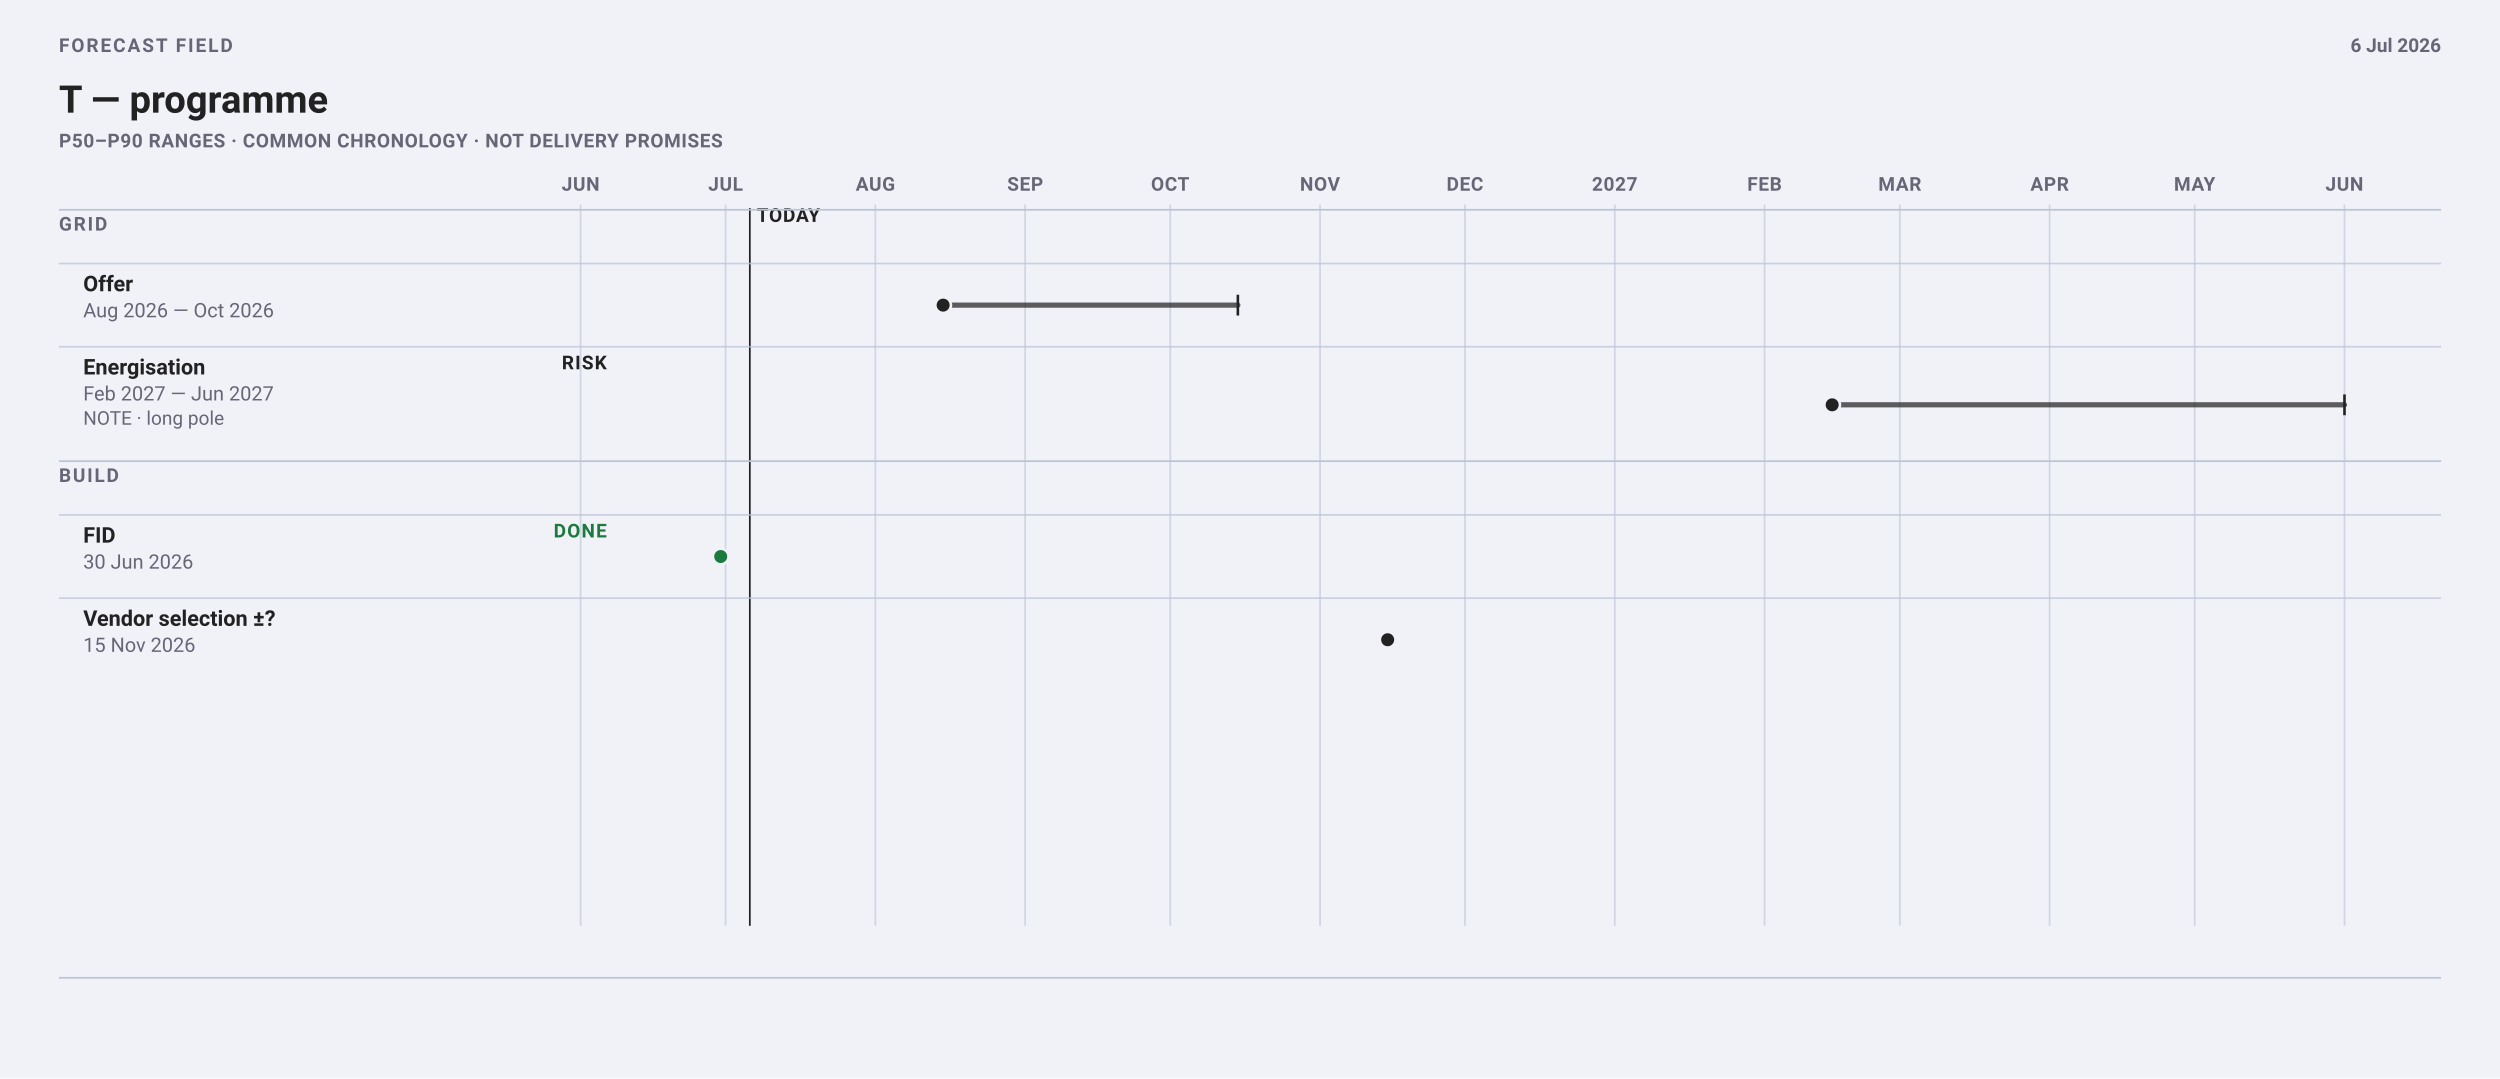
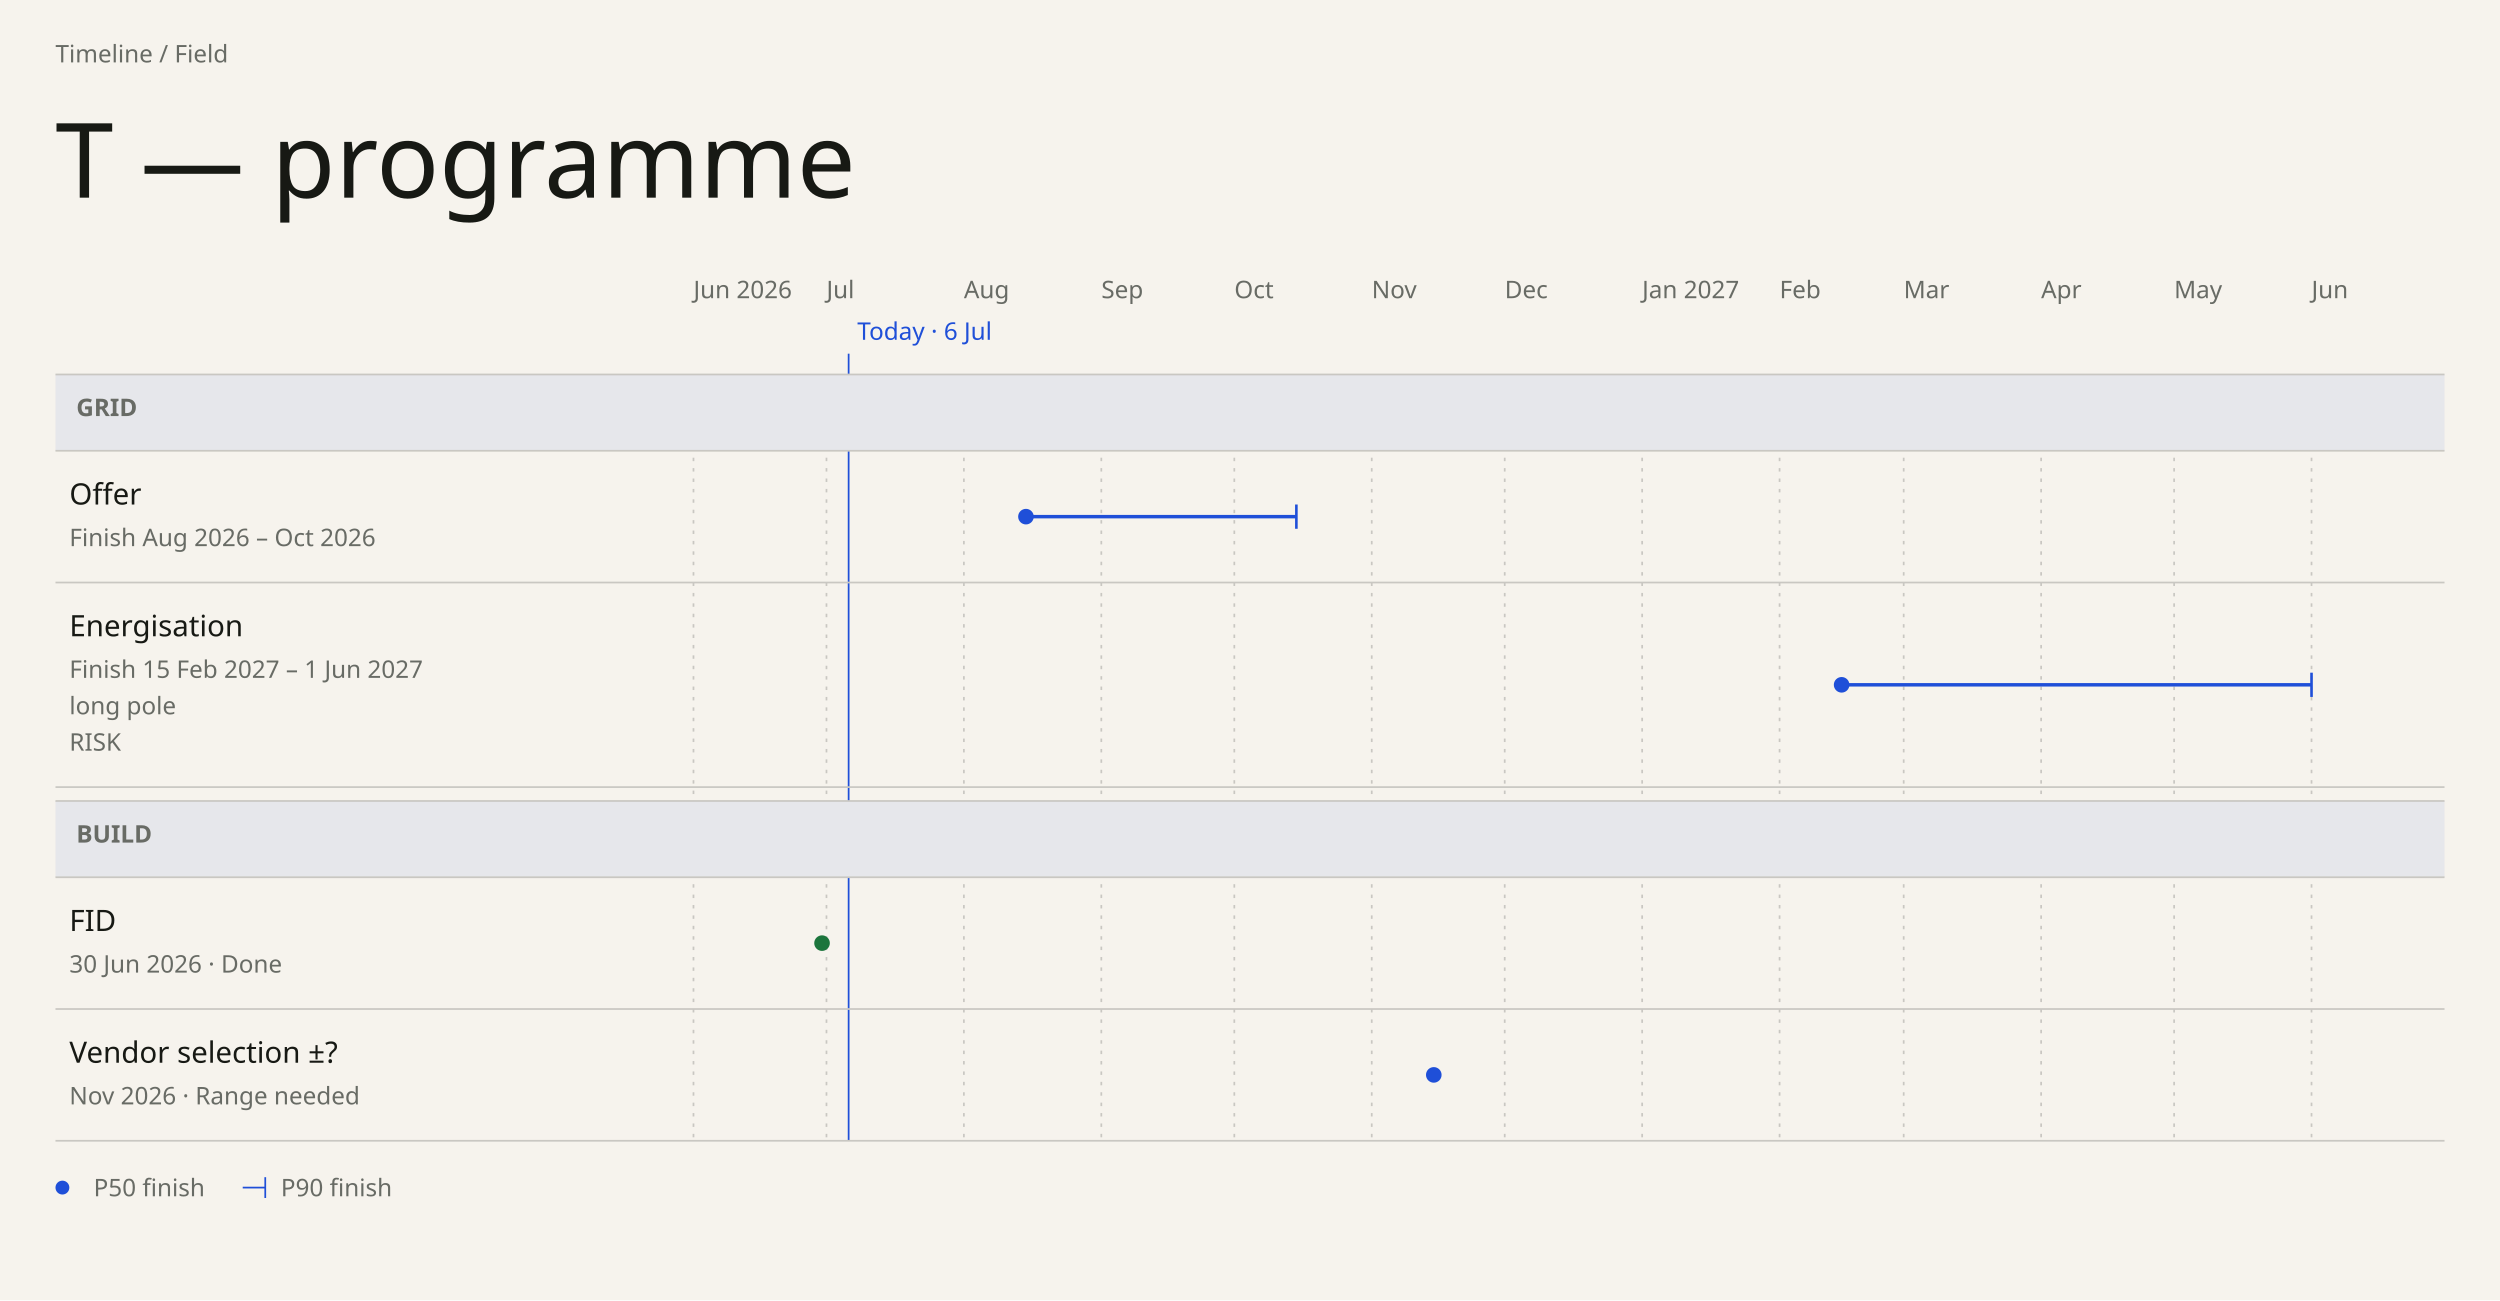
- <svg xmlns="http://www.w3.org/2000/svg" data-field="timeline" data-direction="field" data-intent="live-wide" data-field-palette="ocean" data-font-floor="11" data-min-readable-scale="1" width="1442" height="622" viewBox="0 0 1442 622" font-family="-apple-system, BlinkMacSystemFont, 'Segoe UI', Roboto, sans-serif">
-   <rect width="1442" height="622" fill="#f0f2f8" />
-   <text x="34" y="30" font-size="11" font-weight="700" letter-spacing="1.1" fill="#667">FORECAST FIELD</text>
-   <text x="34.0" y="65.0" font-family="-apple-system, BlinkMacSystemFont, 'Segoe UI', Roboto, sans-serif" font-size="22" font-weight="700" fill="#222">T — programme</text>
-   <text x="34" y="85" font-size="11" font-weight="650" letter-spacing="0.32" fill="#667">P50–P90 RANGES · COMMON CHRONOLOGY · NOT DELIVERY PROMISES</text>
-   <text x="1408" y="30" font-size="11" font-weight="650" text-anchor="end" fill="#667">6 Jul 2026</text>
-   <line x1="334.9" y1="118" x2="334.9" y2="534" stroke="#bbc3d5" stroke-width="1" opacity=".62" />
-   <text x="334.91" y="110" font-size="11" font-weight="700" letter-spacing="0.35" text-anchor="middle" fill="#667">JUN</text>
-   <line x1="418.5" y1="118" x2="418.5" y2="534" stroke="#bbc3d5" stroke-width="1" opacity=".62" />
-   <text x="418.53" y="110" font-size="11" font-weight="700" letter-spacing="0.35" text-anchor="middle" fill="#667">JUL</text>
-   <line x1="504.9" y1="118" x2="504.9" y2="534" stroke="#bbc3d5" stroke-width="1" opacity=".62" />
-   <text x="504.94" y="110" font-size="11" font-weight="700" letter-spacing="0.35" text-anchor="middle" fill="#667">AUG</text>
-   <line x1="591.3" y1="118" x2="591.3" y2="534" stroke="#bbc3d5" stroke-width="1" opacity=".62" />
-   <text x="591.34" y="110" font-size="11" font-weight="700" letter-spacing="0.35" text-anchor="middle" fill="#667">SEP</text>
-   <line x1="675.0" y1="118" x2="675.0" y2="534" stroke="#bbc3d5" stroke-width="1" opacity=".62" />
-   <text x="674.96" y="110" font-size="11" font-weight="700" letter-spacing="0.35" text-anchor="middle" fill="#667">OCT</text>
-   <line x1="761.4" y1="118" x2="761.4" y2="534" stroke="#bbc3d5" stroke-width="1" opacity=".62" />
-   <text x="761.36" y="110" font-size="11" font-weight="700" letter-spacing="0.35" text-anchor="middle" fill="#667">NOV</text>
-   <line x1="845.0" y1="118" x2="845.0" y2="534" stroke="#bbc3d5" stroke-width="1" opacity=".62" />
-   <text x="844.98" y="110" font-size="11" font-weight="700" letter-spacing="0.35" text-anchor="middle" fill="#667">DEC</text>
-   <line x1="931.4" y1="118" x2="931.4" y2="534" stroke="#bbc3d5" stroke-width="1" opacity=".62" />
-   <text x="931.38" y="110" font-size="11" font-weight="700" letter-spacing="0.35" text-anchor="middle" fill="#667">2027</text>
-   <line x1="1017.8" y1="118" x2="1017.8" y2="534" stroke="#bbc3d5" stroke-width="1" opacity=".62" />
-   <text x="1017.79" y="110" font-size="11" font-weight="700" letter-spacing="0.35" text-anchor="middle" fill="#667">FEB</text>
-   <line x1="1095.8" y1="118" x2="1095.8" y2="534" stroke="#bbc3d5" stroke-width="1" opacity=".62" />
-   <text x="1095.83" y="110" font-size="11" font-weight="700" letter-spacing="0.35" text-anchor="middle" fill="#667">MAR</text>
-   <line x1="1182.2" y1="118" x2="1182.2" y2="534" stroke="#bbc3d5" stroke-width="1" opacity=".62" />
-   <text x="1182.23" y="110" font-size="11" font-weight="700" letter-spacing="0.35" text-anchor="middle" fill="#667">APR</text>
-   <line x1="1265.9" y1="118" x2="1265.9" y2="534" stroke="#bbc3d5" stroke-width="1" opacity=".62" />
-   <text x="1265.85" y="110" font-size="11" font-weight="700" letter-spacing="0.35" text-anchor="middle" fill="#667">MAY</text>
-   <line x1="1352.3" y1="118" x2="1352.3" y2="534" stroke="#bbc3d5" stroke-width="1" opacity=".62" />
-   <text x="1352.26" y="110" font-size="11" font-weight="700" letter-spacing="0.35" text-anchor="middle" fill="#667">JUN</text>
-   <line data-today="" x1="432.5" y1="120" x2="432.5" y2="534" stroke="#222" stroke-width="1" />
-   <text x="436.47" y="128" font-size="11" font-weight="700" letter-spacing="0.45" fill="#222">TODAY</text>
-   <line x1="34" y1="121" x2="1408" y2="121" stroke="#bbc3d5" />
-   <text x="34" y="133" font-size="11" font-weight="700" letter-spacing="1" fill="#667">GRID</text>
-   <line x1="34" y1="152.0" x2="1408" y2="152.0" stroke="#bbc3d5" opacity=".72" />
-   <g data-field-item="grid|offer" data-field-timing="forecast" data-field-state="forecast" data-field-p50-day="2026-08-15" data-field-p90-day="2026-10-15">
-     <text x="48.0" y="168.0" font-family="-apple-system, BlinkMacSystemFont, 'Segoe UI', Roboto, sans-serif" font-size="12.5" font-weight="650" fill="#222">Offer</text>
-     <text x="48.0" y="183.0" font-family="-apple-system, BlinkMacSystemFont, 'Segoe UI', Roboto, sans-serif" font-size="11.5" fill="#667">Aug 2026 — Oct 2026</text>
-     <line data-ms="whisker" x1="544.0" y1="176.0" x2="714.0" y2="176.0" stroke="#222" stroke-width="3" stroke-linecap="round" opacity=".72" />
-     <line data-ms="p90" x1="714.0" y1="170.0" x2="714.0" y2="182.0" stroke="#222" stroke-width="1.5" />
-     <circle data-ms="p50" data-mskey="grid|offer" data-next="" cx="544.0" cy="176.0" r="4.5" fill="#222" stroke="#f0f2f8" stroke-width="1.5" />
+ <svg xmlns="http://www.w3.org/2000/svg" data-field="timeline" data-direction="field" data-intent="live-wide" data-field-palette="ocean" data-font="Chapter" data-font-floor="14" data-min-readable-scale="1" data-domain-lo="20605" data-domain-hi="21000" width="1442" height="750" viewBox="0 0 1442 750" font-family="DM Sans">
+   <rect x="0" y="0" width="1442" height="750" fill="#F6F3ED" />
+   <text x="32" y="36" font-size="14" fill="#686B65">Timeline / Field</text>
+   <text x="32" y="114" font-size="60" fill="#171914" font-family="Instrument Serif" font-weight="400">T — programme</text>
+   <text x="400" y="172" font-size="14" fill="#686B65">Jun 2026</text>
+   <line stroke-dasharray="2 4" x1="400" y1="216" x2="400" y2="658" stroke="#c9c7c2" stroke-width="1" />
+   <text x="476.71" y="172" font-size="14" fill="#686B65">Jul</text>
+   <line stroke-dasharray="2 4" x1="476.71" y1="216" x2="476.71" y2="658" stroke="#c9c7c2" stroke-width="1" />
+   <text x="555.97" y="172" font-size="14" fill="#686B65">Aug</text>
+   <line stroke-dasharray="2 4" x1="555.97" y1="216" x2="555.97" y2="658" stroke="#c9c7c2" stroke-width="1" />
+   <text x="635.24" y="172" font-size="14" fill="#686B65">Sep</text>
+   <line stroke-dasharray="2 4" x1="635.24" y1="216" x2="635.24" y2="658" stroke="#c9c7c2" stroke-width="1" />
+   <text x="711.95" y="172" font-size="14" fill="#686B65">Oct</text>
+   <line stroke-dasharray="2 4" x1="711.95" y1="216" x2="711.95" y2="658" stroke="#c9c7c2" stroke-width="1" />
+   <text x="791.22" y="172" font-size="14" fill="#686B65">Nov</text>
+   <line stroke-dasharray="2 4" x1="791.22" y1="216" x2="791.22" y2="658" stroke="#c9c7c2" stroke-width="1" />
+   <text x="867.92" y="172" font-size="14" fill="#686B65">Dec</text>
+   <line stroke-dasharray="2 4" x1="867.92" y1="216" x2="867.92" y2="658" stroke="#c9c7c2" stroke-width="1" />
+   <text x="947.19" y="172" font-size="14" fill="#686B65">Jan 2027</text>
+   <line stroke-dasharray="2 4" x1="947.19" y1="216" x2="947.19" y2="658" stroke="#c9c7c2" stroke-width="1" />
+   <text x="1026.46" y="172" font-size="14" fill="#686B65">Feb</text>
+   <line stroke-dasharray="2 4" x1="1026.46" y1="216" x2="1026.46" y2="658" stroke="#c9c7c2" stroke-width="1" />
+   <text x="1098.05" y="172" font-size="14" fill="#686B65">Mar</text>
+   <line stroke-dasharray="2 4" x1="1098.05" y1="216" x2="1098.05" y2="658" stroke="#c9c7c2" stroke-width="1" />
+   <text x="1177.32" y="172" font-size="14" fill="#686B65">Apr</text>
+   <line stroke-dasharray="2 4" x1="1177.32" y1="216" x2="1177.32" y2="658" stroke="#c9c7c2" stroke-width="1" />
+   <text x="1254.03" y="172" font-size="14" fill="#686B65">May</text>
+   <line stroke-dasharray="2 4" x1="1254.03" y1="216" x2="1254.03" y2="658" stroke="#c9c7c2" stroke-width="1" />
+   <text x="1333.29" y="172" font-size="14" fill="#686B65">Jun</text>
+   <line stroke-dasharray="2 4" x1="1333.29" y1="216" x2="1333.29" y2="658" stroke="#c9c7c2" stroke-width="1" />
+   <line data-today="" x1="489.49" y1="204" x2="489.49" y2="658" stroke="#1F4FD8" stroke-width="1" />
+   <text x="494.49" y="196" font-size="14" fill="#1F4FD8">Today · 6 Jul</text>
+   <rect data-lane="Grid" x="32" y="216" width="1378" height="44" fill="#e6e7eb" />
+   <line x1="32" y1="216" x2="1410" y2="216" stroke="#c9c7c2" stroke-width="1" />
+   <line x1="32" y1="260" x2="1410" y2="260" stroke="#c9c7c2" stroke-width="1" />
+   <text x="44" y="240" font-size="14" fill="#686B65" font-family="DM Sans" font-weight="600">GRID</text>
+   <rect data-lane="Build" x="32" y="462" width="1378" height="44" fill="#e6e7eb" />
+   <line x1="32" y1="462" x2="1410" y2="462" stroke="#c9c7c2" stroke-width="1" />
+   <line x1="32" y1="506" x2="1410" y2="506" stroke="#c9c7c2" stroke-width="1" />
+   <text x="44" y="486" font-size="14" fill="#686B65" font-family="DM Sans" font-weight="600">BUILD</text>
+   <g data-field-item="grid|offer" data-field-timing="forecast" data-field-state="forecast" data-field-p50-day="2026-08-15" data-field-p90-day="2026-10-15" data-source-line="3">
+     <rect stroke="none" x="32" y="260" width="1378" height="76" fill="transparent" />
+     <text x="40" y="291" font-size="17" fill="#171914" font-family="DM Sans" font-weight="500" pointer-events="none">Offer</text>
+     <text x="40" y="315" font-size="14" fill="#686B65" font-family="DM Sans" font-weight="400" pointer-events="none">Finish Aug 2026 – Oct 2026</text>
+     <g pointer-events="none">
+       <line data-ms="whisker" stroke-width="2" width="155.97" x1="591.77" y1="298" x2="747.75" y2="298" stroke="#1F4FD8" />
+       <line data-ms="p90" stroke-width="1.5" x1="747.75" y1="291" x2="747.75" y2="305" stroke="#1F4FD8" />
+       <circle data-ms="p50" data-mskey="grid|offer" data-next="" cx="591.77" cy="298" r="4.5" fill="#1F4FD8" />
+     </g>
+     <line x1="32" y1="336" x2="1410" y2="336" stroke="#c9c7c2" stroke-width="1" />
  </g>
-   <line x1="34" y1="200.0" x2="1408" y2="200.0" stroke="#bbc3d5" opacity=".72" />
-   <g data-field-item="grid|energisation" data-field-timing="forecast" data-field-state="risk" data-field-p50-day="2027-02-15" data-field-p90-day="2027-06-01">
-     <text x="48.0" y="216.0" font-family="-apple-system, BlinkMacSystemFont, 'Segoe UI', Roboto, sans-serif" font-size="12.5" font-weight="650" fill="#222">Energisation</text>
-     <text x="48.0" y="231.0" font-family="-apple-system, BlinkMacSystemFont, 'Segoe UI', Roboto, sans-serif" font-size="11.5" fill="#667">Feb 2027 — Jun 2027</text>
-     <g data-field-note="" aria-label="Note: long pole">
-       <text x="48.0" y="245.0" font-family="-apple-system, BlinkMacSystemFont, 'Segoe UI', Roboto, sans-serif" font-size="11" fill="#667">NOTE · long pole</text>
+   <g data-field-item="grid|energisation" data-field-timing="forecast" data-field-state="risk" data-field-p50-day="2027-02-15" data-field-p90-day="2027-06-01" data-source-line="4">
+     <rect stroke="none" x="32" y="336" width="1378" height="118" fill="transparent" />
+     <text x="40" y="367" font-size="17" fill="#171914" font-family="DM Sans" font-weight="500" pointer-events="none">Energisation</text>
+     <text x="40" y="391" font-size="14" fill="#686B65" font-family="DM Sans" font-weight="400" pointer-events="none">Finish 15 Feb 2027 – 1 Jun 2027</text>
+     <text x="40" y="412" font-size="14" fill="#686B65" font-family="DM Sans" font-weight="400" pointer-events="none" data-field-note="" aria-label="Note: long pole">long pole</text>
+     <text x="40" y="433" font-size="14" fill="#686B65" font-family="DM Sans" font-weight="400" pointer-events="none">RISK</text>
+     <g pointer-events="none">
+       <line data-ms="whisker" stroke-width="2" width="271.04" x1="1062.25" y1="395" x2="1333.29" y2="395" stroke="#1F4FD8" />
+       <line data-ms="p90" stroke-width="1.5" x1="1333.29" y1="388" x2="1333.29" y2="402" stroke="#1F4FD8" />
+       <circle data-ms="p50" data-mskey="grid|energisation" cx="1062.25" cy="395" r="4.5" fill="#1F4FD8" />
    </g>
-     <text x="350" y="213" font-size="11" font-weight="700" letter-spacing="0.65" text-anchor="end" fill="#222">RISK</text>
-     <line data-ms="whisker" x1="1056.8" y1="233.5" x2="1352.3" y2="233.5" stroke="#222" stroke-width="3" stroke-linecap="round" opacity=".72" />
-     <line data-ms="p90" x1="1352.3" y1="227.5" x2="1352.3" y2="239.5" stroke="#222" stroke-width="1.5" />
-     <circle data-ms="p50" data-mskey="grid|energisation" cx="1056.8" cy="233.5" r="4.5" fill="#222" stroke="#f0f2f8" stroke-width="1.5" />
+     <line x1="32" y1="454" x2="1410" y2="454" stroke="#c9c7c2" stroke-width="1" />
  </g>
-   <line x1="34" y1="266" x2="1408" y2="266" stroke="#bbc3d5" />
-   <text x="34" y="278" font-size="11" font-weight="700" letter-spacing="1" fill="#667">BUILD</text>
-   <line x1="34" y1="297.0" x2="1408" y2="297.0" stroke="#bbc3d5" opacity=".72" />
-   <g data-field-item="build|fid" data-field-timing="completed" data-field-state="done" data-field-p50-day="2026-06-30" data-field-p90-day="2026-06-30">
-     <text x="48.0" y="313.0" font-family="-apple-system, BlinkMacSystemFont, 'Segoe UI', Roboto, sans-serif" font-size="12.5" font-weight="650" fill="#222">FID</text>
-     <text x="48.0" y="328.0" font-family="-apple-system, BlinkMacSystemFont, 'Segoe UI', Roboto, sans-serif" font-size="11.5" fill="#667">30 Jun 2026</text>
-     <text x="350" y="310" font-size="11" font-weight="700" letter-spacing="0.65" text-anchor="end" fill="#1D7A3E">DONE</text>
-     <circle data-ms="p50" data-mskey="build|fid" cx="415.7" cy="321.0" r="4.5" fill="#1D7A3E" stroke="#f0f2f8" stroke-width="1.5" />
+   <g data-field-item="build|fid" data-field-timing="completed" data-field-state="done" data-field-p50-day="2026-06-30" data-field-p90-day="2026-06-30" data-source-line="5">
+     <rect stroke="none" x="32" y="506" width="1378" height="76" fill="transparent" />
+     <text x="40" y="537" font-size="17" fill="#171914" font-family="DM Sans" font-weight="500" pointer-events="none">FID</text>
+     <text x="40" y="561" font-size="14" fill="#686B65" font-family="DM Sans" font-weight="400" pointer-events="none">30 Jun 2026 · Done</text>
+     <g pointer-events="none">
+       <circle data-ms="p50" data-mskey="build|fid" cx="474.15" cy="544" r="4.5" fill="#1C753C" />
+     </g>
+     <line x1="32" y1="582" x2="1410" y2="582" stroke="#c9c7c2" stroke-width="1" />
  </g>
-   <line x1="34" y1="345.0" x2="1408" y2="345.0" stroke="#bbc3d5" opacity=".72" />
-   <g data-field-item="build|vendor selection" data-field-timing="forecast" data-field-state="forecast" data-field-p50-day="2026-11-15" data-field-p90-day="2026-11-15">
-     <text x="48.0" y="361.0" font-family="-apple-system, BlinkMacSystemFont, 'Segoe UI', Roboto, sans-serif" font-size="12.5" font-weight="650" fill="#222">Vendor selection ±?</text>
-     <text x="48.0" y="376.0" font-family="-apple-system, BlinkMacSystemFont, 'Segoe UI', Roboto, sans-serif" font-size="11.5" fill="#667">15 Nov 2026</text>
-     <circle data-ms="p50" data-mskey="build|vendor selection" cx="800.4" cy="369.0" r="4.5" fill="#222" stroke="#f0f2f8" stroke-width="1.5" />
+   <g data-field-item="build|vendor selection" data-field-timing="forecast" data-field-state="forecast" data-field-p50-day="2026-11-15" data-field-p90-day="2026-11-15" data-source-line="6">
+     <rect stroke="none" x="32" y="582" width="1378" height="76" fill="transparent" />
+     <text x="40" y="613" font-size="17" fill="#171914" font-family="DM Sans" font-weight="500" pointer-events="none">Vendor selection ±?</text>
+     <text x="40" y="637" font-size="14" fill="#686B65" font-family="DM Sans" font-weight="400" pointer-events="none">Nov 2026 · Range needed</text>
+     <g pointer-events="none">
+       <circle data-ms="p50" data-mskey="build|vendor selection" cx="827.01" cy="620" r="4.5" fill="#1F4FD8" />
+     </g>
+     <line x1="32" y1="658" x2="1410" y2="658" stroke="#c9c7c2" stroke-width="1" />
  </g>
-   <line x1="34" y1="564" x2="1408" y2="564" stroke="#bbc3d5" />
+   <circle cx="36" cy="685" r="4" fill="#1F4FD8" />
+   <text x="54" y="690" font-size="14" fill="#686B65">P50 finish</text>
+   <line x1="140" y1="685" x2="153" y2="685" stroke="#1F4FD8" stroke-width="1" />
+   <line x1="153" y1="679" x2="153" y2="691" stroke="#1F4FD8" stroke-width="1" />
+   <text x="162" y="690" font-size="14" fill="#686B65">P90 finish</text>
</svg>
